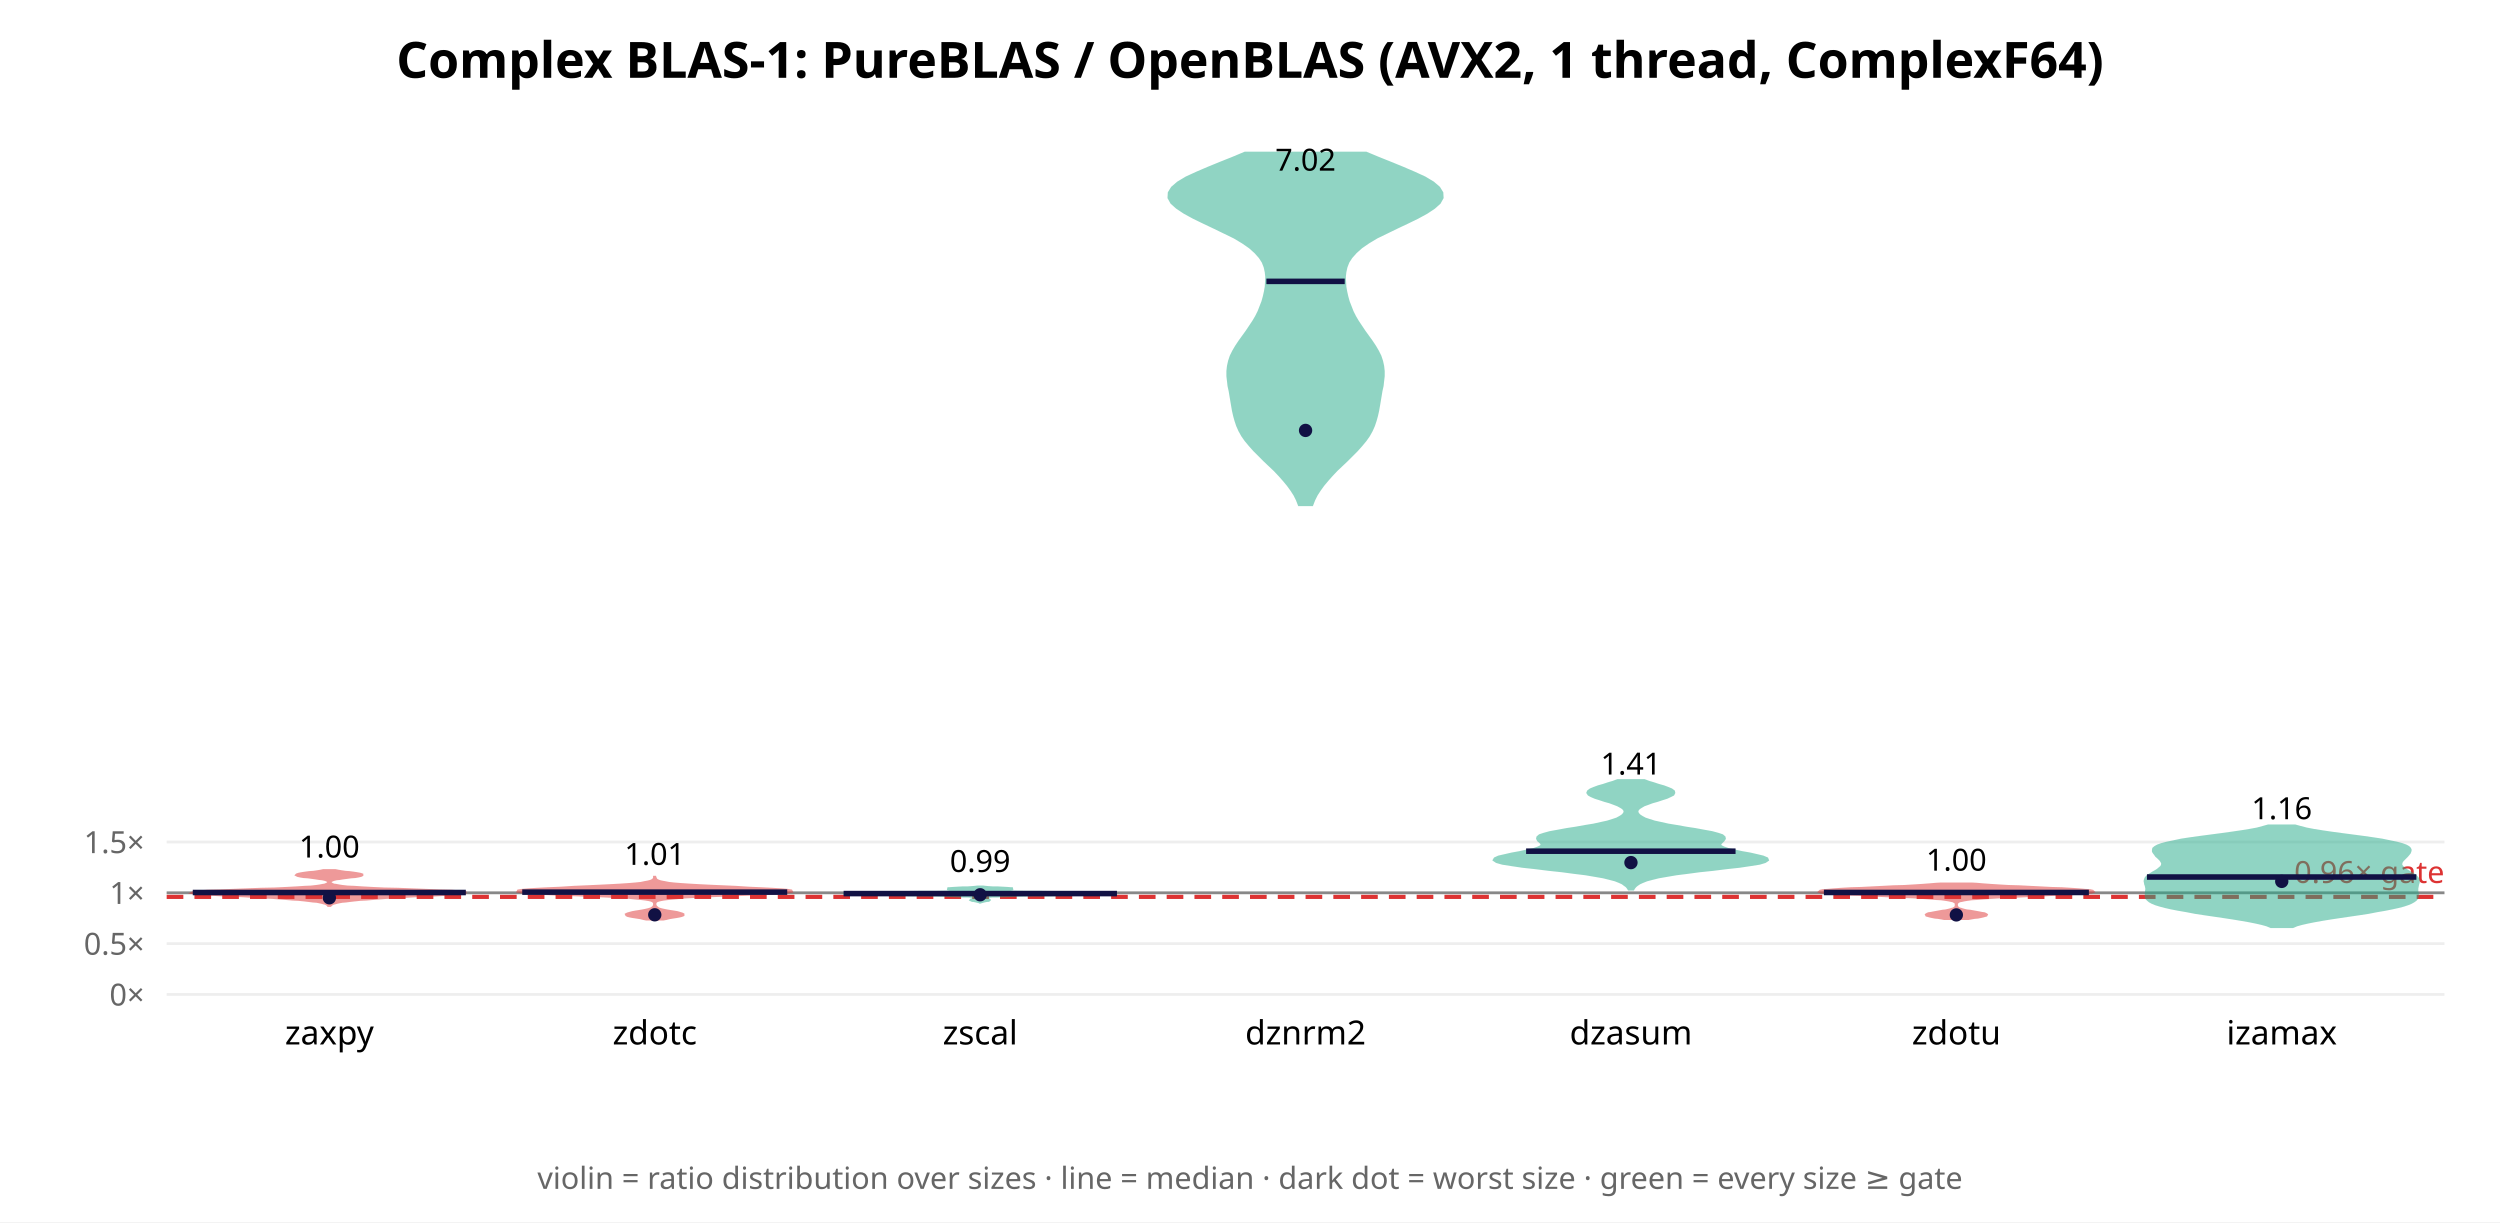
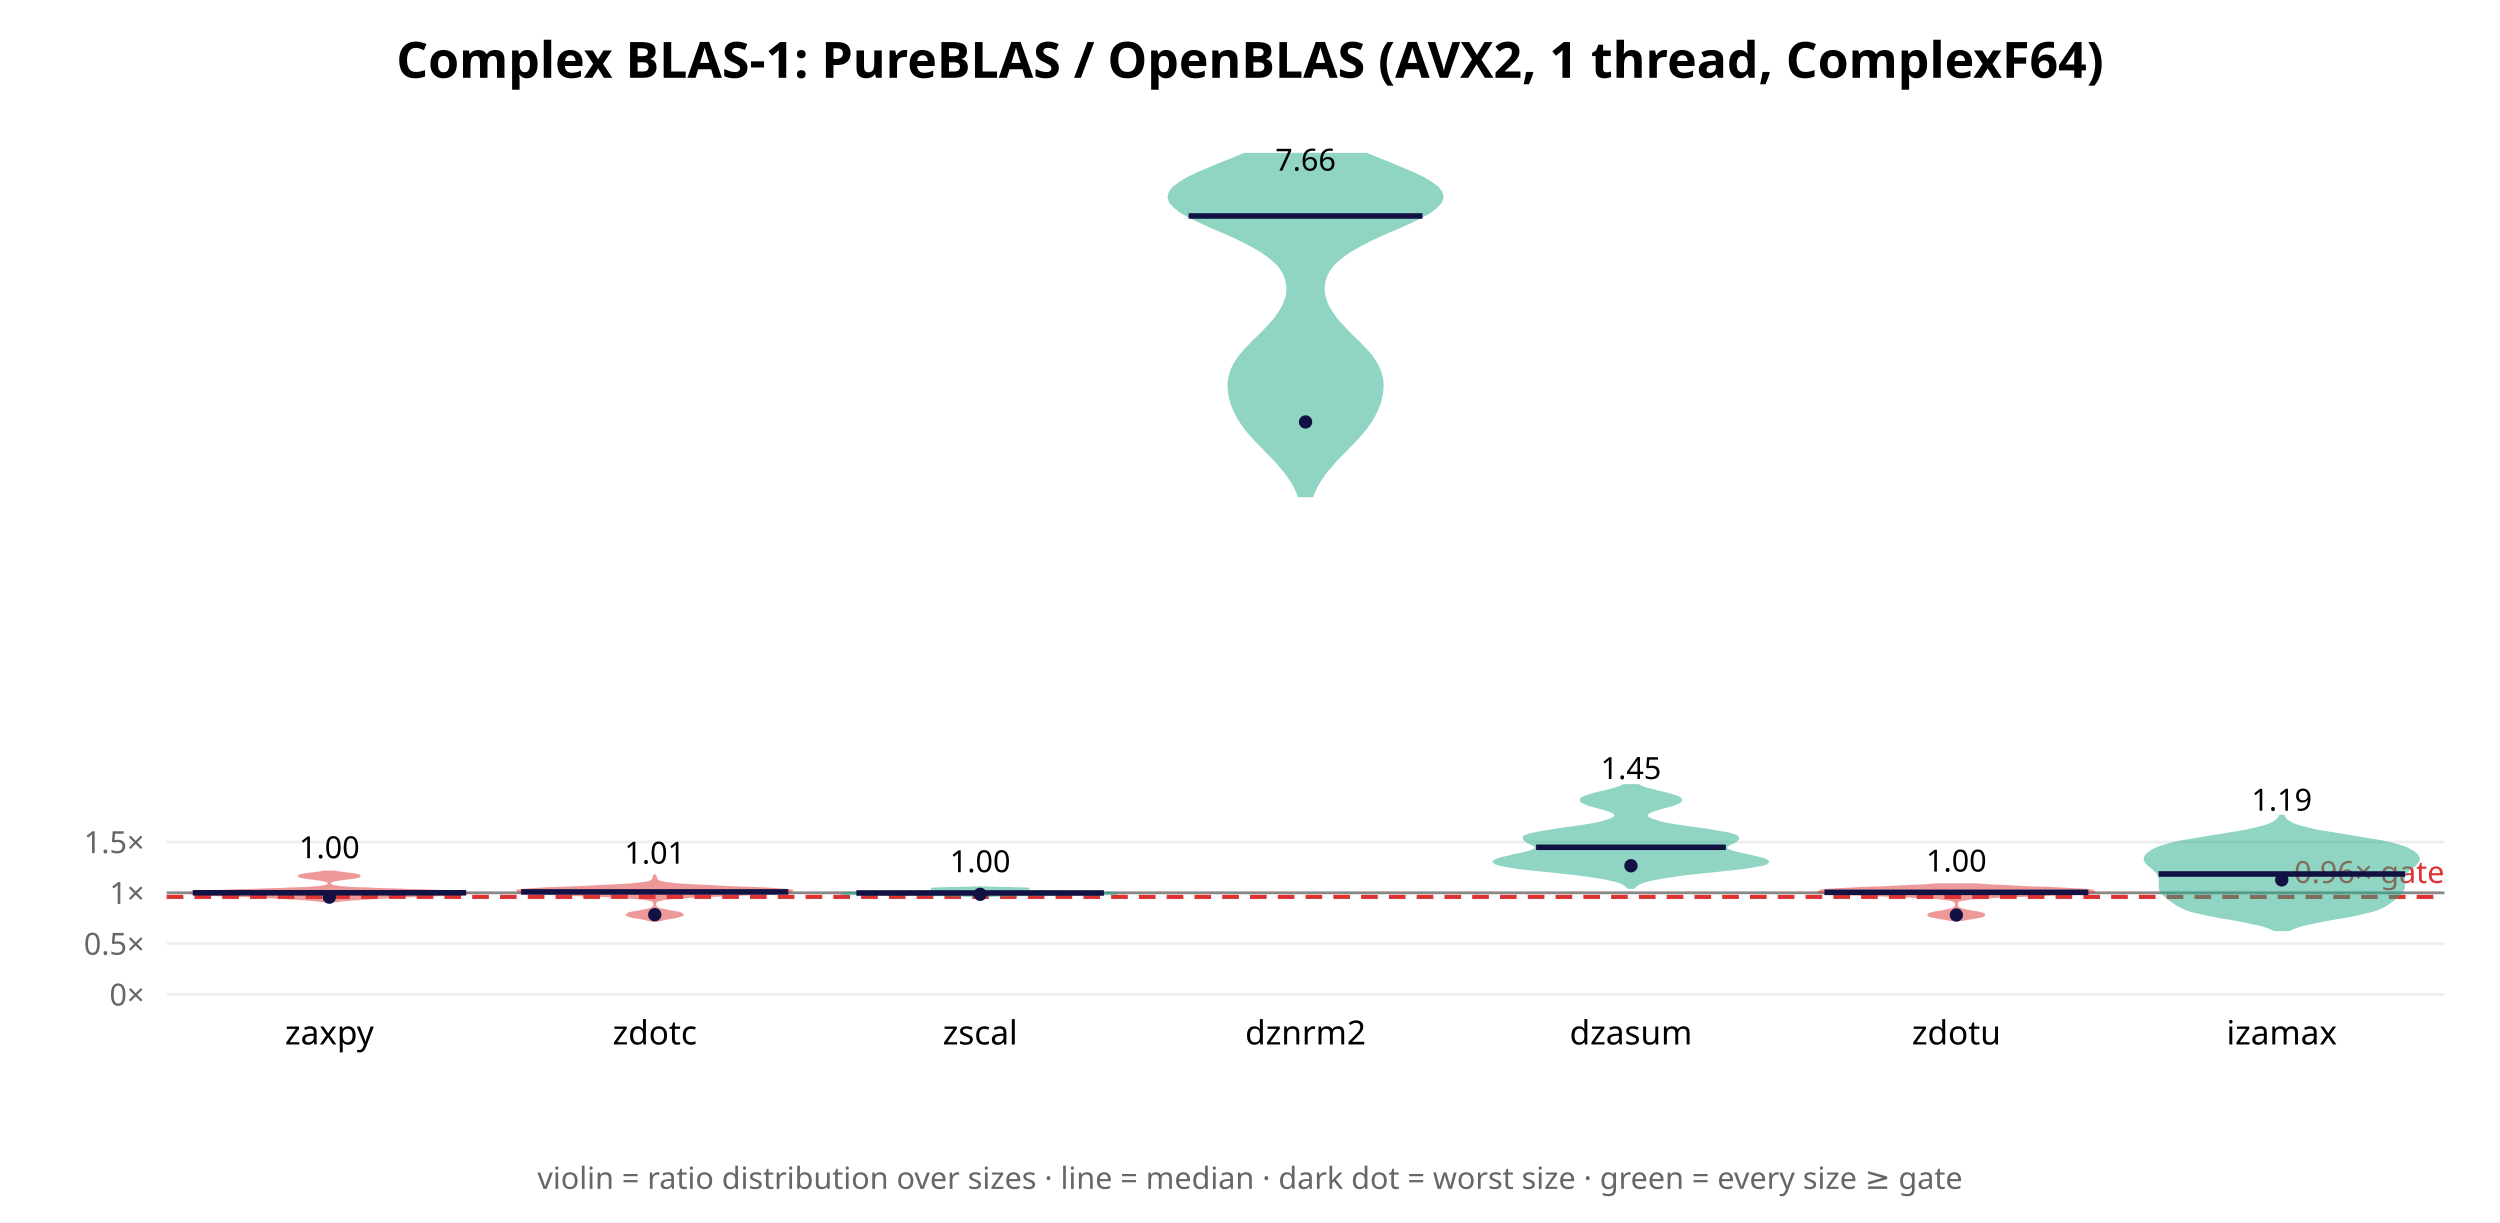
<svg xmlns="http://www.w3.org/2000/svg" width="900" height="440" font-family="sans-serif">
  <rect width="900" height="440" fill="white" />
  <text x="450.0" y="28" text-anchor="middle" font-size="18" font-weight="bold">Complex BLAS-1: PureBLAS / OpenBLAS (AVX2, 1 thread, ComplexF64)</text>
  <line x1="60" y1="358.0" x2="880" y2="358.0" stroke="#eee" />
  <text x="52" y="362.0" text-anchor="end" font-size="11" fill="#666">0×</text>
-   <line x1="60" y1="339.706" x2="880" y2="339.706" stroke="#eee" />
-   <text x="52" y="343.706" text-anchor="end" font-size="11" fill="#666">0.5×</text>
-   <line x1="60" y1="321.412" x2="880" y2="321.412" stroke="#eee" />
-   <text x="52" y="325.412" text-anchor="end" font-size="11" fill="#666">1×</text>
-   <line x1="60" y1="303.118" x2="880" y2="303.118" stroke="#eee" />
-   <text x="52" y="307.118" text-anchor="end" font-size="11" fill="#666">1.5×</text>
-   <line x1="60" y1="321.412" x2="880" y2="321.412" stroke="#888" stroke-width="1" />
-   <line x1="60" y1="322.876" x2="880" y2="322.876" stroke="#d33" stroke-width="1.5" stroke-dasharray="6 4" />
-   <text x="880" y="317.876" text-anchor="end" font-size="11" fill="#d33">0.96× gate</text>
-   <polygon points="118.9,326.0 119.1,325.8 119.3,325.6 119.6,325.4 120.0,325.2 120.5,325.1 121.2,324.9 122.1,324.7 123.2,324.5 124.5,324.4 126.0,324.2 127.8,324.0 129.7,323.8 131.9,323.7 134.2,323.5 136.6,323.3 139.2,323.1 142.0,323.0 145.0,322.8 148.2,322.6 151.7,322.4 155.3,322.3 158.9,322.1 162.2,321.9 165.0,321.7 166.9,321.5 167.8,321.4 167.3,321.2 165.5,321.0 162.4,320.8 158.3,320.7 153.5,320.5 148.3,320.3 143.2,320.1 138.4,320.0 134.1,319.8 130.5,319.6 127.5,319.4 125.1,319.3 123.3,319.1 122.0,318.9 121.0,318.7 120.2,318.6 119.7,318.4 119.3,318.2 119.1,318.0 118.9,317.8 118.8,317.7 118.8,317.5 118.9,317.3 119.0,317.1 119.3,317.0 119.7,316.8 120.3,316.6 121.1,316.4 122.2,316.3 123.4,316.1 124.9,315.9 126.4,315.7 127.8,315.6 129.0,315.4 129.9,315.2 130.3,315.0 130.3,314.9 129.7,314.7 128.6,314.5 127.3,314.3 125.8,314.1 124.4,314.0 123.0,313.8 121.8,313.6 120.8,313.4 116.3,313.4 115.4,313.6 114.2,313.8 112.8,314.0 111.3,314.1 109.8,314.3 108.5,314.5 107.5,314.7 106.9,314.9 106.8,315.0 107.2,315.2 108.1,315.4 109.3,315.6 110.8,315.7 112.3,315.9 113.7,316.1 115.0,316.3 116.0,316.4 116.9,316.6 117.5,316.8 117.9,317.0 118.1,317.1 118.3,317.3 118.3,317.5 118.3,317.7 118.2,317.8 118.1,318.0 117.8,318.2 117.4,318.4 116.9,318.6 116.2,318.7 115.2,318.9 113.8,319.1 112.0,319.3 109.7,319.4 106.7,319.6 103.0,319.8 98.8,320.0 94.0,320.1 88.8,320.3 83.7,320.5 78.9,320.7 74.8,320.8 71.7,321.0 69.8,321.2 69.4,321.4 70.2,321.5 72.1,321.7 74.9,321.9 78.3,322.1 81.9,322.3 85.5,322.4 88.9,322.6 92.2,322.8 95.2,323.0 98.0,323.1 100.5,323.3 103.0,323.5 105.3,323.7 107.4,323.8 109.4,324.0 111.1,324.2 112.6,324.4 114.0,324.5 115.0,324.7 115.9,324.9 116.6,325.1 117.1,325.2 117.5,325.4 117.8,325.6 118.1,325.8 118.2,326.0" fill="#d33" opacity="0.5" stroke="#d33" stroke-width="1" />
-   <line x1="69.4" y1="321.303" x2="167.7" y2="321.303" stroke="#114" stroke-width="2" />
-   <circle cx="118.571" cy="323.202" r="2.4" fill="#114" />
-   <text x="118.571" y="308.712" text-anchor="middle" font-size="11">1.00</text>
+   <line x1="60" y1="339.707" x2="880" y2="339.707" stroke="#eee" />
+   <text x="52" y="343.707" text-anchor="end" font-size="11" fill="#666">0.5×</text>
+   <line x1="60" y1="321.414" x2="880" y2="321.414" stroke="#eee" />
+   <text x="52" y="325.414" text-anchor="end" font-size="11" fill="#666">1×</text>
+   <line x1="60" y1="303.121" x2="880" y2="303.121" stroke="#eee" />
+   <text x="52" y="307.121" text-anchor="end" font-size="11" fill="#666">1.5×</text>
+   <line x1="60" y1="321.414" x2="880" y2="321.414" stroke="#888" stroke-width="1" />
+   <line x1="60" y1="322.878" x2="880" y2="322.878" stroke="#d33" stroke-width="1.5" stroke-dasharray="6 4" />
+   <text x="880" y="317.878" text-anchor="end" font-size="11" fill="#d33">0.96× gate</text>
+   <polygon points="121.0,324.3 122.0,324.2 123.2,324.0 124.7,323.9 126.4,323.7 128.4,323.6 130.6,323.4 133.0,323.3 135.6,323.1 138.4,323.0 141.4,322.8 144.6,322.7 148.1,322.5 151.7,322.4 155.3,322.2 158.9,322.1 162.1,322.0 164.8,321.8 166.8,321.7 167.8,321.5 167.6,321.4 166.3,321.2 163.8,321.1 160.3,320.9 156.1,320.8 151.4,320.6 146.4,320.5 141.6,320.3 137.0,320.2 133.0,320.0 129.5,319.9 126.6,319.8 124.3,319.6 122.6,319.5 121.3,319.3 120.4,319.2 119.7,319.0 119.3,318.9 119.0,318.7 118.8,318.6 118.7,318.4 118.7,318.3 118.6,318.1 118.6,318.0 118.6,317.8 118.7,317.7 118.8,317.6 118.9,317.4 119.1,317.3 119.4,317.1 119.8,317.0 120.4,316.8 121.2,316.7 122.1,316.5 123.1,316.4 124.3,316.2 125.5,316.1 126.7,315.9 127.7,315.8 128.6,315.6 129.1,315.5 129.2,315.4 129.0,315.2 128.4,315.1 127.6,314.9 126.5,314.8 125.3,314.6 124.1,314.5 123.0,314.3 121.9,314.2 121.1,314.0 120.3,313.9 116.8,313.9 116.1,314.0 115.2,314.2 114.2,314.3 113.0,314.5 111.8,314.6 110.6,314.8 109.6,314.9 108.7,315.1 108.1,315.2 107.9,315.4 108.1,315.5 108.6,315.6 109.4,315.8 110.5,315.9 111.6,316.1 112.9,316.2 114.0,316.4 115.1,316.5 116.0,316.7 116.7,316.8 117.3,317.0 117.7,317.1 118.0,317.3 118.2,317.4 118.4,317.6 118.5,317.7 118.5,317.8 118.5,318.0 118.5,318.1 118.5,318.3 118.4,318.4 118.3,318.6 118.1,318.7 117.8,318.9 117.4,319.0 116.8,319.2 115.8,319.3 114.6,319.5 112.8,319.6 110.5,319.8 107.7,319.9 104.2,320.0 100.1,320.2 95.6,320.3 90.7,320.5 85.8,320.6 81.1,320.8 76.8,320.9 73.3,321.1 70.9,321.2 69.5,321.4 69.4,321.5 70.3,321.7 72.3,321.8 75.0,322.0 78.3,322.1 81.8,322.2 85.5,322.4 89.1,322.5 92.5,322.7 95.7,322.8 98.7,323.0 101.6,323.1 104.2,323.3 106.6,323.4 108.8,323.6 110.8,323.7 112.5,323.9 114.0,324.0 115.2,324.2 116.2,324.3" fill="#d33" opacity="0.5" stroke="#d33" stroke-width="1" />
+   <line x1="69.4" y1="321.407" x2="167.8" y2="321.407" stroke="#114" stroke-width="2" />
+   <circle cx="118.571" cy="322.974" r="2.4" fill="#114" />
+   <text x="118.571" y="308.956" text-anchor="middle" font-size="11">1.00</text>
  <text x="118.571" y="376" text-anchor="middle" font-size="12">zaxpy</text>
-   <polygon points="238.7,330.9 239.8,330.7 241.0,330.4 242.2,330.2 243.5,330.0 244.6,329.8 245.4,329.6 245.9,329.4 245.9,329.2 245.5,329.0 244.8,328.8 243.8,328.5 242.6,328.3 241.3,328.1 240.1,327.9 239.1,327.7 238.2,327.5 237.5,327.3 236.9,327.1 236.6,326.8 236.3,326.6 236.1,326.4 236.0,326.2 235.9,326.0 235.8,325.8 235.8,325.6 235.8,325.4 235.8,325.2 235.9,324.9 236.0,324.7 236.2,324.5 236.5,324.3 237.1,324.1 237.9,323.9 239.0,323.7 240.7,323.5 242.9,323.3 245.8,323.0 249.4,322.8 253.6,322.6 258.3,322.4 263.4,322.2 268.5,322.0 273.4,321.8 277.8,321.6 281.3,321.3 283.7,321.1 284.9,320.9 284.8,320.7 283.6,320.5 281.2,320.3 277.9,320.1 273.9,319.9 269.4,319.7 264.8,319.4 260.2,319.2 255.7,319.0 251.7,318.8 248.2,318.6 245.2,318.4 242.7,318.2 240.8,318.0 239.3,317.7 238.2,317.5 237.4,317.3 236.9,317.1 236.5,316.9 236.2,316.7 236.1,316.5 236.0,316.3 235.9,316.1 235.8,315.8 235.6,315.8 235.6,316.1 235.5,316.3 235.4,316.5 235.2,316.7 234.9,316.9 234.6,317.1 234.0,317.3 233.2,317.5 232.1,317.7 230.7,318.0 228.7,318.2 226.3,318.4 223.3,318.6 219.7,318.8 215.7,319.0 211.3,319.2 206.6,319.4 202.0,319.7 197.5,319.9 193.5,320.1 190.3,320.3 187.9,320.5 186.6,320.7 186.5,320.9 187.7,321.1 190.1,321.3 193.6,321.6 198.0,321.8 202.9,322.0 208.0,322.2 213.1,322.4 217.9,322.6 222.1,322.8 225.6,323.0 228.5,323.3 230.7,323.5 232.4,323.7 233.6,323.9 234.4,324.1 234.9,324.3 235.2,324.5 235.4,324.7 235.6,324.9 235.6,325.2 235.6,325.4 235.6,325.6 235.6,325.8 235.6,326.0 235.5,326.2 235.3,326.4 235.2,326.6 234.9,326.8 234.5,327.1 233.9,327.3 233.2,327.5 232.3,327.7 231.3,327.9 230.1,328.1 228.8,328.3 227.7,328.5 226.6,328.8 225.9,329.0 225.5,329.2 225.6,329.4 226.0,329.6 226.8,329.8 227.9,330.0 229.2,330.2 230.5,330.4 231.7,330.7 232.7,330.9" fill="#d33" opacity="0.5" stroke="#d33" stroke-width="1" />
-   <line x1="188.0" y1="321.167" x2="283.4" y2="321.167" stroke="#114" stroke-width="2" />
-   <circle cx="235.714" cy="329.33" r="2.4" fill="#114" />
-   <text x="235.714" y="311.358" text-anchor="middle" font-size="11">1.01</text>
+   <polygon points="237.0,331.3 237.7,331.1 238.6,330.9 239.7,330.6 241.0,330.4 242.3,330.2 243.5,330.0 244.5,329.7 245.2,329.5 245.5,329.3 245.3,329.1 244.7,328.8 243.7,328.6 242.5,328.4 241.2,328.2 239.9,327.9 238.8,327.7 237.9,327.5 237.1,327.3 236.6,327.0 236.3,326.8 236.0,326.6 235.9,326.4 235.8,326.1 235.8,325.9 235.7,325.7 235.7,325.5 235.7,325.2 235.8,325.0 235.8,324.8 236.0,324.6 236.2,324.3 236.6,324.1 237.3,323.9 238.3,323.7 239.8,323.4 242.0,323.2 244.9,323.0 248.7,322.7 253.3,322.5 258.5,322.3 264.2,322.1 269.9,321.8 275.2,321.6 279.7,321.4 283.0,321.2 284.8,320.9 284.9,320.7 283.4,320.5 280.5,320.3 276.3,320.0 271.4,319.8 266.1,319.6 260.7,319.4 255.6,319.1 251.0,318.9 247.1,318.7 243.9,318.5 241.5,318.2 239.7,318.0 238.4,317.8 237.6,317.6 237.0,317.3 236.6,317.1 236.4,316.9 236.3,316.7 236.2,316.4 236.1,316.2 236.0,316.0 235.9,315.8 235.9,315.5 235.8,315.3 235.6,315.3 235.5,315.5 235.5,315.8 235.4,316.0 235.3,316.2 235.3,316.4 235.1,316.7 235.0,316.9 234.8,317.1 234.4,317.3 233.9,317.6 233.0,317.8 231.8,318.0 229.9,318.2 227.5,318.5 224.3,318.7 220.4,318.9 215.9,319.1 210.7,319.4 205.4,319.6 200.0,319.8 195.1,320.0 191.0,320.3 188.0,320.5 186.5,320.7 186.6,320.9 188.4,321.2 191.7,321.4 196.2,321.6 201.5,321.8 207.2,322.1 212.9,322.3 218.2,322.5 222.7,322.7 226.5,323.0 229.4,323.2 231.6,323.4 233.2,323.7 234.2,323.9 234.8,324.1 235.2,324.3 235.5,324.6 235.6,324.8 235.6,325.0 235.7,325.2 235.7,325.5 235.7,325.7 235.7,325.9 235.6,326.1 235.5,326.4 235.4,326.6 235.2,326.8 234.8,327.0 234.3,327.3 233.6,327.5 232.6,327.7 231.5,327.9 230.3,328.2 229.0,328.4 227.8,328.6 226.8,328.8 226.1,329.1 225.9,329.3 226.2,329.5 226.9,329.7 227.9,330.0 229.2,330.2 230.5,330.4 231.7,330.6 232.8,330.9 233.7,331.1 234.4,331.3" fill="#d33" opacity="0.5" stroke="#d33" stroke-width="1" />
+   <line x1="187.6" y1="321.089" x2="283.8" y2="321.089" stroke="#114" stroke-width="2" />
+   <circle cx="235.714" cy="329.289" r="2.4" fill="#114" />
+   <text x="235.714" y="310.913" text-anchor="middle" font-size="11">1.01</text>
  <text x="235.714" y="376" text-anchor="middle" font-size="12">zdotc</text>
-   <polygon points="353.0,324.8 353.1,324.7 353.3,324.6 353.6,324.6 353.9,324.5 354.3,324.4 354.8,324.3 355.3,324.2 355.7,324.2 356.0,324.1 356.1,324.0 356.0,323.9 355.9,323.9 355.6,323.8 355.2,323.7 354.8,323.6 354.5,323.6 354.3,323.5 354.1,323.4 354.1,323.3 354.0,323.2 354.1,323.2 354.2,323.1 354.3,323.0 354.5,322.9 354.9,322.9 355.4,322.8 356.2,322.7 357.4,322.6 359.0,322.6 361.3,322.5 364.2,322.4 367.8,322.3 372.2,322.2 377.2,322.2 382.6,322.1 388.2,322.0 393.4,321.9 397.8,321.9 400.8,321.8 402.1,321.7 401.2,321.6 398.3,321.6 393.7,321.5 387.8,321.4 381.4,321.3 375.1,321.2 369.4,321.2 364.7,321.1 361.0,321.0 358.4,320.9 356.7,320.9 355.6,320.8 355.1,320.7 354.9,320.6 355.3,320.6 356.0,320.5 357.1,320.4 358.6,320.3 360.3,320.2 362.0,320.2 363.5,320.1 364.4,320.0 364.6,319.9 364.0,319.9 362.7,319.8 361.0,319.7 359.1,319.6 357.4,319.6 355.9,319.5 354.8,319.4 354.0,319.3 351.8,319.3 351.0,319.4 349.8,319.5 348.3,319.6 346.6,319.6 344.7,319.7 343.0,319.8 341.7,319.9 341.1,319.9 341.3,320.0 342.2,320.1 343.7,320.2 345.4,320.2 347.1,320.3 348.6,320.4 349.7,320.5 350.5,320.6 350.8,320.6 350.7,320.7 350.1,320.8 349.0,320.9 347.3,320.9 344.7,321.0 341.0,321.1 336.3,321.2 330.6,321.2 324.3,321.3 317.9,321.4 312.0,321.5 307.4,321.6 304.5,321.6 303.7,321.7 304.9,321.8 307.9,321.9 312.3,321.9 317.6,322.0 323.1,322.1 328.5,322.2 333.5,322.2 337.9,322.3 341.5,322.4 344.5,322.5 346.7,322.6 348.4,322.6 349.5,322.7 350.3,322.8 350.8,322.9 351.2,322.9 351.4,323.0 351.5,323.1 351.6,323.2 351.7,323.2 351.7,323.3 351.6,323.4 351.4,323.5 351.2,323.6 350.9,323.6 350.5,323.7 350.2,323.8 349.9,323.9 349.7,323.9 349.6,324.0 349.8,324.1 350.1,324.2 350.5,324.2 350.9,324.3 351.4,324.4 351.8,324.5 352.2,324.6 352.4,324.6 352.6,324.7 352.7,324.8" fill="#2a8" opacity="0.5" stroke="#2a8" stroke-width="1" />
-   <line x1="303.7" y1="321.69" x2="402.1" y2="321.69" stroke="#114" stroke-width="2" />
-   <circle cx="352.857" cy="322.115" r="2.4" fill="#114" />
-   <text x="352.857" y="313.91" text-anchor="middle" font-size="11">0.99</text>
+   <polygon points="353.1,322.9 353.2,322.9 353.4,322.8 353.6,322.8 353.8,322.7 354.1,322.7 354.4,322.6 354.7,322.6 355.1,322.5 355.5,322.5 356.0,322.5 356.7,322.4 357.7,322.4 359.0,322.3 360.8,322.3 363.0,322.2 365.9,322.2 369.3,322.1 373.1,322.1 377.4,322.0 381.8,322.0 386.3,321.9 390.5,321.9 394.3,321.8 397.4,321.8 399.8,321.8 401.4,321.7 402.1,321.7 401.9,321.6 401.1,321.6 399.6,321.5 397.7,321.5 395.4,321.4 392.9,321.4 390.4,321.3 387.8,321.3 385.4,321.2 383.1,321.2 380.9,321.1 378.7,321.1 376.6,321.1 374.5,321.0 372.3,321.0 370.2,320.9 368.2,320.9 366.3,320.8 364.6,320.8 363.2,320.7 362.1,320.7 361.4,320.6 361.0,320.6 361.0,320.5 361.4,320.5 362.1,320.4 363.1,320.4 364.4,320.4 365.8,320.3 367.3,320.3 368.7,320.2 369.8,320.2 370.5,320.1 370.5,320.1 370.0,320.0 368.9,320.0 367.2,319.9 365.2,319.9 363.1,319.8 360.9,319.8 359.0,319.8 357.3,319.7 355.9,319.7 354.9,319.6 350.8,319.6 349.8,319.7 348.4,319.7 346.7,319.8 344.8,319.8 342.6,319.8 340.5,319.9 338.5,319.9 336.8,320.0 335.7,320.0 335.2,320.1 335.3,320.1 335.9,320.2 337.0,320.2 338.4,320.3 339.9,320.3 341.3,320.4 342.6,320.4 343.6,320.4 344.3,320.5 344.7,320.5 344.7,320.6 344.4,320.6 343.6,320.7 342.5,320.7 341.1,320.8 339.4,320.8 337.5,320.9 335.5,320.9 333.4,321.0 331.2,321.0 329.1,321.1 327.0,321.1 324.9,321.1 322.6,321.2 320.3,321.2 317.9,321.3 315.3,321.3 312.8,321.4 310.3,321.4 308.0,321.5 306.1,321.5 304.6,321.6 303.8,321.6 303.7,321.7 304.4,321.7 305.9,321.8 308.3,321.8 311.4,321.8 315.2,321.9 319.4,321.9 323.9,322.0 328.3,322.0 332.6,322.1 336.5,322.1 339.9,322.2 342.7,322.2 345.0,322.3 346.7,322.3 348.0,322.4 349.0,322.4 349.7,322.5 350.2,322.5 350.6,322.5 351.0,322.6 351.3,322.6 351.6,322.7 351.9,322.7 352.2,322.8 352.3,322.8 352.5,322.9 352.6,322.9" fill="#2a8" opacity="0.5" stroke="#2a8" stroke-width="1" />
+   <line x1="308.3" y1="321.468" x2="397.4" y2="321.468" stroke="#114" stroke-width="2" />
+   <circle cx="352.857" cy="321.96" r="2.4" fill="#114" />
+   <text x="352.857" y="313.989" text-anchor="middle" font-size="11">1.00</text>
  <text x="352.857" y="376" text-anchor="middle" font-size="12">zscal</text>
-   <polygon points="472.3,181.7 473.0,179.9 473.9,178.1 475.0,176.4 476.3,174.6 477.8,172.8 479.4,171.0 481.1,169.2 482.9,167.5 484.8,165.7 486.6,163.9 488.4,162.1 490.0,160.3 491.5,158.5 492.7,156.8 493.7,155.0 494.5,153.2 495.1,151.4 495.6,149.6 496.0,147.8 496.3,146.1 496.6,144.3 496.9,142.5 497.2,140.7 497.6,138.9 497.8,137.1 498.0,135.4 498.0,133.6 497.8,131.8 497.4,130.0 496.8,128.2 495.9,126.4 494.9,124.7 493.7,122.9 492.4,121.1 491.1,119.3 489.9,117.5 488.7,115.7 487.7,114.0 486.8,112.2 486.1,110.4 485.4,108.6 484.9,106.8 484.5,105.0 484.2,103.3 484.1,101.5 484.0,99.7 484.2,97.9 484.6,96.1 485.3,94.3 486.4,92.6 488.0,90.8 490.0,89.0 492.6,87.2 495.6,85.4 499.1,83.7 502.8,81.9 506.6,80.1 510.3,78.3 513.6,76.5 516.3,74.7 518.2,73.0 519.2,71.2 519.1,69.4 518.0,67.6 515.9,65.8 512.9,64.0 509.2,62.3 505.0,60.5 500.6,58.7 496.1,56.9 491.8,55.1 448.2,55.1 443.9,56.9 439.4,58.7 435.0,60.5 430.8,62.3 427.1,64.0 424.1,65.8 422.0,67.6 420.9,69.4 420.8,71.2 421.8,73.0 423.7,74.7 426.4,76.5 429.7,78.3 433.4,80.1 437.2,81.9 440.9,83.7 444.4,85.4 447.4,87.2 450.0,89.0 452.0,90.8 453.6,92.6 454.7,94.3 455.4,96.1 455.8,97.9 456.0,99.7 455.9,101.5 455.8,103.3 455.5,105.0 455.1,106.8 454.6,108.6 453.9,110.4 453.2,112.2 452.3,114.0 451.3,115.7 450.1,117.5 448.9,119.3 447.6,121.1 446.3,122.9 445.1,124.7 444.1,126.4 443.2,128.2 442.6,130.0 442.2,131.8 442.0,133.6 442.0,135.4 442.2,137.1 442.4,138.9 442.8,140.7 443.1,142.5 443.4,144.3 443.7,146.1 444.0,147.8 444.4,149.6 444.9,151.4 445.5,153.2 446.3,155.0 447.3,156.8 448.5,158.5 450.0,160.3 451.6,162.1 453.4,163.9 455.2,165.7 457.1,167.5 458.9,169.2 460.6,171.0 462.2,172.8 463.7,174.6 465.0,176.4 466.1,178.1 467.0,179.9 467.7,181.7" fill="#2a8" opacity="0.5" stroke="#2a8" stroke-width="1" />
-   <line x1="455.9" y1="101.291" x2="484.1" y2="101.291" stroke="#114" stroke-width="2" />
-   <circle cx="470.0" cy="154.951" r="2.4" fill="#114" />
-   <text x="470.0" y="61.434" text-anchor="middle" font-size="11">7.02</text>
+   <polygon points="472.4,178.5 473.1,176.7 473.9,175.0 474.9,173.3 476.1,171.5 477.3,169.8 478.8,168.1 480.3,166.3 481.9,164.6 483.6,162.9 485.3,161.1 487.0,159.4 488.6,157.7 490.2,155.9 491.6,154.2 492.8,152.5 494.0,150.7 494.9,149.0 495.7,147.3 496.4,145.6 496.9,143.8 497.3,142.1 497.5,140.4 497.6,138.6 497.5,136.9 497.1,135.2 496.6,133.4 495.8,131.7 494.8,130.0 493.6,128.2 492.1,126.5 490.5,124.8 488.8,123.0 487.0,121.3 485.3,119.6 483.6,117.8 482.0,116.1 480.6,114.4 479.4,112.6 478.3,110.9 477.5,109.2 476.9,107.4 476.5,105.7 476.4,104.0 476.5,102.2 476.9,100.5 477.5,98.8 478.5,97.0 479.8,95.3 481.6,93.6 483.7,91.9 486.3,90.1 489.3,88.4 492.6,86.7 496.3,84.9 500.2,83.2 504.2,81.5 508.1,79.7 511.6,78.0 514.7,76.3 517.0,74.5 518.6,72.8 519.2,71.1 518.8,69.3 517.5,67.6 515.2,65.9 512.2,64.1 508.6,62.4 504.6,60.7 500.3,58.9 496.0,57.2 491.9,55.5 448.1,55.5 444.0,57.2 439.7,58.9 435.4,60.7 431.4,62.4 427.8,64.1 424.8,65.9 422.5,67.6 421.2,69.3 420.8,71.1 421.4,72.8 423.0,74.5 425.3,76.3 428.4,78.0 431.9,79.7 435.8,81.5 439.8,83.2 443.7,84.9 447.4,86.7 450.7,88.4 453.7,90.1 456.3,91.9 458.4,93.6 460.2,95.3 461.5,97.0 462.5,98.8 463.1,100.5 463.5,102.2 463.6,104.0 463.5,105.7 463.1,107.4 462.5,109.2 461.7,110.9 460.6,112.6 459.4,114.4 458.0,116.1 456.4,117.8 454.7,119.6 453.0,121.3 451.2,123.0 449.5,124.8 447.9,126.5 446.4,128.2 445.2,130.0 444.2,131.7 443.4,133.4 442.9,135.2 442.5,136.9 442.4,138.6 442.5,140.4 442.7,142.1 443.1,143.8 443.6,145.6 444.3,147.3 445.1,149.0 446.0,150.7 447.2,152.5 448.4,154.2 449.8,155.9 451.4,157.7 453.0,159.4 454.7,161.1 456.4,162.9 458.1,164.6 459.7,166.3 461.2,168.1 462.7,169.8 463.9,171.5 465.1,173.3 466.1,175.0 466.9,176.7 467.6,178.5" fill="#2a8" opacity="0.5" stroke="#2a8" stroke-width="1" />
+   <line x1="427.9" y1="77.755" x2="512.1" y2="77.755" stroke="#114" stroke-width="2" />
+   <circle cx="470.0" cy="151.902" r="2.4" fill="#114" />
+   <text x="470.0" y="61.434" text-anchor="middle" font-size="11">7.66</text>
  <text x="470.0" y="376" text-anchor="middle" font-size="12">dznrm2</text>
-   <polygon points="587.9,320.1 588.2,319.6 588.7,319.0 589.3,318.5 590.2,317.9 591.3,317.4 592.8,316.8 594.7,316.3 597.1,315.7 600.0,315.2 603.5,314.6 607.5,314.1 612.0,313.5 616.8,313.0 621.6,312.4 626.2,311.9 630.2,311.3 633.4,310.8 635.4,310.2 636.3,309.6 636.1,309.1 634.7,308.5 632.6,308.0 630.0,307.4 627.1,306.9 624.4,306.3 622.2,305.8 620.5,305.2 619.5,304.7 619.1,304.1 619.3,303.6 619.9,303.0 620.4,302.5 620.8,301.9 620.7,301.4 620.0,300.8 618.5,300.3 616.3,299.7 613.5,299.2 610.3,298.6 607.0,298.1 603.7,297.5 600.6,297.0 597.9,296.4 595.6,295.9 593.7,295.3 592.2,294.8 591.1,294.2 590.3,293.7 589.7,293.1 589.4,292.6 589.3,292.0 589.5,291.5 590.0,290.9 590.8,290.4 591.8,289.8 593.2,289.3 594.8,288.7 596.6,288.2 598.4,287.6 600.0,287.1 601.3,286.5 602.3,286.0 602.6,285.4 602.5,284.9 601.7,284.3 600.5,283.8 598.9,283.2 597.1,282.7 595.3,282.1 593.6,281.6 592.0,281.0 582.3,281.0 580.7,281.6 579.0,282.1 577.2,282.7 575.4,283.2 573.8,283.8 572.6,284.3 571.8,284.9 571.6,285.4 572.0,286.0 572.9,286.5 574.3,287.1 575.9,287.6 577.7,288.2 579.5,288.7 581.1,289.3 582.4,289.8 583.5,290.4 584.3,290.9 584.8,291.5 585.0,292.0 584.9,292.6 584.6,293.1 584.0,293.7 583.2,294.2 582.1,294.8 580.6,295.3 578.7,295.9 576.4,296.4 573.7,297.0 570.6,297.5 567.3,298.1 564.0,298.6 560.8,299.2 558.0,299.7 555.8,300.3 554.3,300.8 553.6,301.4 553.5,301.9 553.8,302.5 554.4,303.0 555.0,303.6 555.1,304.1 554.8,304.7 553.8,305.2 552.1,305.8 549.8,306.3 547.1,306.9 544.3,307.4 541.7,308.0 539.5,308.5 538.2,309.1 537.9,309.6 538.8,310.2 540.9,310.8 544.1,311.3 548.1,311.9 552.7,312.4 557.5,313.0 562.2,313.5 566.7,314.1 570.8,314.6 574.3,315.2 577.2,315.7 579.6,316.3 581.5,316.8 583.0,317.4 584.1,317.9 584.9,318.5 585.6,319.0 586.1,319.6 586.4,320.1" fill="#2a8" opacity="0.5" stroke="#2a8" stroke-width="1" />
-   <line x1="549.4" y1="306.429" x2="624.8" y2="306.429" stroke="#114" stroke-width="2" />
-   <circle cx="587.143" cy="310.536" r="2.4" fill="#114" />
-   <text x="587.143" y="278.844" text-anchor="middle" font-size="11">1.41</text>
+   <polygon points="588.1,319.5 588.5,319.0 589.2,318.5 590.1,317.9 591.4,317.4 593.0,316.9 595.2,316.4 597.9,315.9 601.2,315.4 605.1,314.8 609.4,314.3 614.1,313.8 619.0,313.3 623.7,312.8 628.1,312.3 631.7,311.7 634.4,311.2 635.9,310.7 636.3,310.2 635.7,309.7 634.2,309.2 632.1,308.7 629.7,308.1 627.2,307.6 625.0,307.1 623.3,306.6 622.1,306.1 621.4,305.6 621.3,305.0 621.6,304.5 622.3,304.0 623.3,303.5 624.3,303.0 625.1,302.5 625.6,301.9 625.5,301.4 624.7,300.9 623.1,300.4 620.8,299.9 617.8,299.4 614.3,298.8 610.6,298.3 607.0,297.8 603.7,297.3 600.7,296.8 598.2,296.3 596.2,295.7 594.7,295.2 593.6,294.7 592.9,294.2 592.6,293.7 592.7,293.2 593.2,292.6 594.1,292.1 595.3,291.6 596.9,291.1 598.7,290.6 600.6,290.1 602.4,289.6 603.8,289.0 604.8,288.5 605.1,288.0 604.8,287.5 603.8,287.0 602.3,286.5 600.4,285.9 598.3,285.4 596.2,284.9 594.2,284.4 592.4,283.9 591.0,283.4 589.8,282.8 584.5,282.8 583.3,283.4 581.8,283.9 580.1,284.4 578.1,284.9 576.0,285.4 573.9,285.9 572.0,286.5 570.5,287.0 569.5,287.5 569.2,288.0 569.5,288.5 570.5,289.0 571.9,289.6 573.7,290.1 575.5,290.6 577.3,291.1 578.9,291.6 580.2,292.1 581.1,292.6 581.6,293.2 581.7,293.7 581.4,294.2 580.7,294.7 579.6,295.2 578.1,295.7 576.1,296.3 573.6,296.8 570.6,297.3 567.3,297.8 563.6,298.3 560.0,298.8 556.5,299.4 553.5,299.9 551.1,300.4 549.5,300.9 548.7,301.4 548.7,301.9 549.2,302.5 550.0,303.0 551.0,303.5 552.0,304.0 552.7,304.5 553.0,305.0 552.9,305.6 552.2,306.1 551.0,306.6 549.2,307.1 547.1,307.6 544.6,308.1 542.2,308.7 540.1,309.2 538.6,309.7 537.9,310.2 538.4,310.7 539.9,311.2 542.6,311.7 546.2,312.3 550.5,312.8 555.3,313.3 560.1,313.8 564.9,314.3 569.2,314.8 573.1,315.4 576.4,315.9 579.1,316.4 581.2,316.9 582.9,317.4 584.2,317.9 585.1,318.5 585.7,319.0 586.2,319.5" fill="#2a8" opacity="0.5" stroke="#2a8" stroke-width="1" />
+   <line x1="553.0" y1="305.02" x2="621.3" y2="305.02" stroke="#114" stroke-width="2" />
+   <circle cx="587.143" cy="311.678" r="2.4" fill="#114" />
+   <text x="587.143" y="280.447" text-anchor="middle" font-size="11">1.45</text>
  <text x="587.143" y="376" text-anchor="middle" font-size="12">dzasum</text>
-   <polygon points="708.6,330.7 709.7,330.5 710.8,330.3 712.0,330.2 713.0,330.0 713.9,329.8 714.6,329.6 715.0,329.5 715.1,329.3 714.8,329.1 714.3,328.9 713.5,328.8 712.5,328.6 711.4,328.4 710.3,328.2 709.2,328.0 708.1,327.9 707.2,327.7 706.5,327.5 705.9,327.3 705.4,327.2 705.0,327.0 704.8,326.8 704.6,326.6 704.5,326.5 704.4,326.3 704.4,326.1 704.3,325.9 704.3,325.8 704.3,325.6 704.4,325.4 704.4,325.2 704.5,325.0 704.6,324.9 704.8,324.7 705.1,324.5 705.6,324.3 706.2,324.2 707.1,324.0 708.3,323.8 709.8,323.6 711.7,323.5 714.1,323.3 716.9,323.1 720.1,322.9 723.6,322.8 727.5,322.6 731.5,322.4 735.6,322.2 739.6,322.0 743.3,321.9 746.6,321.7 749.4,321.5 751.5,321.3 752.9,321.2 753.5,321.0 753.3,320.8 752.4,320.6 750.7,320.5 748.4,320.3 745.5,320.1 742.2,319.9 738.5,319.8 734.7,319.6 730.7,319.4 726.8,319.2 723.1,319.1 719.7,318.9 716.6,318.7 713.9,318.5 711.6,318.3 709.7,318.2 698.8,318.2 697.0,318.3 694.7,318.5 692.0,318.7 688.9,318.9 685.5,319.1 681.7,319.2 677.9,319.4 673.9,319.6 670.0,319.8 666.4,319.9 663.0,320.1 660.2,320.3 657.9,320.5 656.2,320.6 655.3,320.8 655.1,321.0 655.7,321.2 657.1,321.3 659.2,321.5 662.0,321.7 665.3,321.9 669.0,322.0 672.9,322.2 677.0,322.4 681.1,322.6 684.9,322.8 688.5,322.9 691.7,323.1 694.5,323.3 696.9,323.5 698.8,323.6 700.3,323.8 701.5,324.0 702.4,324.2 703.0,324.3 703.4,324.5 703.8,324.7 704.0,324.9 704.1,325.0 704.2,325.2 704.2,325.4 704.2,325.6 704.2,325.8 704.2,325.9 704.2,326.1 704.2,326.3 704.1,326.5 704.0,326.6 703.8,326.8 703.5,327.0 703.2,327.2 702.7,327.3 702.1,327.5 701.3,327.7 700.4,327.9 699.4,328.0 698.3,328.2 697.2,328.4 696.1,328.6 695.1,328.8 694.3,328.9 693.8,329.1 693.5,329.3 693.6,329.5 694.0,329.6 694.7,329.8 695.6,330.0 696.6,330.2 697.7,330.3 698.9,330.5 699.9,330.7" fill="#d33" opacity="0.5" stroke="#d33" stroke-width="1" />
-   <line x1="656.6" y1="321.289" x2="752.0" y2="321.289" stroke="#114" stroke-width="2" />
-   <circle cx="704.286" cy="329.368" r="2.4" fill="#114" />
-   <text x="704.286" y="313.44" text-anchor="middle" font-size="11">1.00</text>
+   <polygon points="706.9,331.0 707.7,330.8 708.6,330.6 709.6,330.5 710.6,330.3 711.7,330.1 712.6,329.9 713.3,329.8 713.9,329.6 714.1,329.4 714.1,329.2 713.8,329.1 713.2,328.9 712.4,328.7 711.4,328.5 710.4,328.4 709.4,328.2 708.4,328.0 707.5,327.8 706.7,327.6 706.1,327.5 705.6,327.3 705.2,327.1 704.9,326.9 704.7,326.8 704.5,326.6 704.4,326.4 704.4,326.2 704.3,326.1 704.3,325.9 704.3,325.7 704.3,325.5 704.3,325.4 704.3,325.2 704.4,325.0 704.4,324.8 704.5,324.7 704.7,324.5 704.9,324.3 705.3,324.1 705.8,324.0 706.6,323.8 707.7,323.6 709.2,323.4 711.1,323.2 713.4,323.1 716.3,322.9 719.7,322.7 723.6,322.5 727.8,322.4 732.2,322.2 736.7,322.0 741.0,321.8 745.0,321.7 748.3,321.5 751.0,321.3 752.7,321.1 753.5,321.0 753.3,320.8 752.2,320.6 750.2,320.4 747.4,320.3 744.1,320.1 740.2,319.9 736.1,319.7 731.9,319.6 727.7,319.4 723.8,319.2 720.1,319.0 716.8,318.9 714.0,318.7 711.6,318.5 697.0,318.5 694.6,318.7 691.8,318.9 688.5,319.0 684.8,319.2 680.8,319.4 676.7,319.6 672.4,319.7 668.3,319.9 664.5,320.1 661.2,320.3 658.4,320.4 656.4,320.6 655.3,320.8 655.1,321.0 655.9,321.1 657.6,321.3 660.2,321.5 663.6,321.7 667.5,321.8 671.8,322.0 676.3,322.2 680.8,322.4 685.0,322.5 688.8,322.7 692.2,322.9 695.1,323.1 697.5,323.2 699.4,323.4 700.9,323.6 702.0,323.8 702.7,324.0 703.3,324.1 703.7,324.3 703.9,324.5 704.1,324.7 704.2,324.8 704.2,325.0 704.2,325.2 704.3,325.4 704.3,325.5 704.3,325.7 704.3,325.9 704.2,326.1 704.2,326.2 704.1,326.4 704.0,326.6 703.9,326.8 703.7,326.9 703.4,327.1 703.0,327.3 702.5,327.5 701.8,327.6 701.1,327.8 700.2,328.0 699.2,328.2 698.2,328.4 697.1,328.5 696.2,328.7 695.4,328.9 694.8,329.1 694.5,329.2 694.4,329.4 694.7,329.6 695.2,329.8 696.0,329.9 696.9,330.1 697.9,330.3 699.0,330.5 700.0,330.6 700.9,330.8 701.7,331.0" fill="#d33" opacity="0.5" stroke="#d33" stroke-width="1" />
+   <line x1="656.8" y1="321.242" x2="751.8" y2="321.242" stroke="#114" stroke-width="2" />
+   <circle cx="704.286" cy="329.41" r="2.4" fill="#114" />
+   <text x="704.286" y="313.768" text-anchor="middle" font-size="11">1.00</text>
  <text x="704.286" y="376" text-anchor="middle" font-size="12">zdotu</text>
-   <polygon points="825.4,333.6 826.8,333.0 828.6,332.5 830.8,332.0 833.3,331.5 836.1,331.0 839.2,330.5 842.5,330.0 845.9,329.5 849.3,329.0 852.6,328.5 855.7,327.9 858.6,327.4 861.1,326.9 863.4,326.4 865.3,325.9 866.8,325.4 868.0,324.9 868.9,324.4 869.6,323.9 870.0,323.4 870.2,322.8 870.3,322.3 870.3,321.8 870.2,321.3 870.1,320.8 870.1,320.3 870.1,319.8 870.2,319.3 870.3,318.8 870.4,318.3 870.6,317.7 870.6,317.2 870.6,316.7 870.3,316.2 869.9,315.7 869.3,315.2 868.6,314.7 867.7,314.2 866.9,313.7 866.1,313.2 865.3,312.6 864.8,312.1 864.4,311.6 864.3,311.1 864.4,310.6 864.6,310.1 865.0,309.6 865.5,309.1 866.0,308.6 866.5,308.1 867.0,307.5 867.4,307.0 867.6,306.5 867.7,306.0 867.5,305.5 867.0,305.0 866.1,304.5 864.7,304.0 862.8,303.5 860.4,303.0 857.5,302.4 854.2,301.9 850.7,301.4 846.9,300.9 843.1,300.4 839.4,299.9 836.0,299.4 832.9,298.9 830.3,298.4 828.0,297.8 826.2,297.3 816.6,297.3 814.8,297.8 812.6,298.4 809.9,298.9 806.8,299.4 803.4,299.9 799.8,300.4 796.0,300.9 792.2,301.4 788.6,301.9 785.3,302.4 782.5,303.0 780.1,303.5 778.2,304.0 776.8,304.5 775.9,305.0 775.3,305.5 775.2,306.0 775.2,306.5 775.5,307.0 775.9,307.5 776.3,308.1 776.9,308.6 777.4,309.1 777.9,309.6 778.2,310.1 778.5,310.6 778.5,311.1 778.4,311.6 778.1,312.1 777.5,312.6 776.8,313.2 776.0,313.7 775.1,314.2 774.3,314.7 773.5,315.2 772.9,315.7 772.5,316.2 772.3,316.7 772.2,317.2 772.3,317.7 772.4,318.3 772.6,318.8 772.7,319.3 772.8,319.8 772.8,320.3 772.7,320.8 772.7,321.3 772.6,321.8 772.6,322.3 772.6,322.8 772.8,323.4 773.3,323.9 773.9,324.4 774.8,324.9 776.0,325.4 777.6,325.9 779.5,326.4 781.7,326.9 784.3,327.4 787.2,327.9 790.3,328.5 793.6,329.0 797.0,329.5 800.4,330.0 803.7,330.5 806.7,331.0 809.6,331.5 812.1,332.0 814.3,332.5 816.1,333.0 817.5,333.6" fill="#2a8" opacity="0.5" stroke="#2a8" stroke-width="1" />
-   <line x1="772.9" y1="315.726" x2="869.9" y2="315.726" stroke="#114" stroke-width="2" />
-   <circle cx="821.429" cy="317.303" r="2.4" fill="#114" />
-   <text x="821.429" y="294.904" text-anchor="middle" font-size="11">1.16</text>
+   <polygon points="824.1,334.7 825.3,334.1 826.9,333.5 828.8,332.9 831.2,332.4 834.0,331.8 837.0,331.2 840.2,330.6 843.4,330.1 846.5,329.5 849.4,328.9 851.9,328.3 854.0,327.8 855.8,327.2 857.2,326.6 858.3,326.0 859.2,325.5 860.1,324.9 860.9,324.3 861.6,323.7 862.4,323.2 863.1,322.6 863.8,322.0 864.3,321.4 864.7,320.9 865.0,320.3 865.2,319.7 865.3,319.1 865.3,318.6 865.2,318.0 865.2,317.4 865.2,316.8 865.2,316.3 865.3,315.7 865.5,315.1 865.9,314.5 866.3,314.0 866.8,313.4 867.4,312.8 868.1,312.2 868.9,311.7 869.5,311.1 870.1,310.5 870.5,309.9 870.6,309.4 870.6,308.8 870.3,308.2 869.8,307.6 869.1,307.1 868.3,306.5 867.2,305.9 866.0,305.3 864.4,304.8 862.5,304.2 860.2,303.6 857.4,303.0 854.3,302.5 850.9,301.9 847.3,301.3 843.6,300.7 840.0,300.1 836.6,299.6 833.5,299.0 830.9,298.4 828.6,297.8 826.8,297.3 825.3,296.7 824.2,296.1 823.3,295.5 822.7,295.0 822.3,294.4 822.0,293.8 820.9,293.8 820.6,294.4 820.1,295.0 819.5,295.5 818.7,296.1 817.5,296.7 816.1,297.3 814.2,297.8 812.0,298.4 809.3,299.0 806.3,299.6 802.9,300.1 799.3,300.7 795.6,301.3 792.0,301.9 788.5,302.5 785.4,303.0 782.7,303.6 780.4,304.2 778.5,304.8 776.9,305.3 775.6,305.9 774.6,306.5 773.7,307.1 773.1,307.6 772.6,308.2 772.3,308.8 772.2,309.4 772.4,309.9 772.8,310.5 773.3,311.1 774.0,311.7 774.7,312.2 775.4,312.8 776.0,313.4 776.6,314.0 777.0,314.5 777.3,315.1 777.5,315.7 777.6,316.3 777.7,316.8 777.7,317.4 777.6,318.0 777.6,318.6 777.6,319.1 777.7,319.7 777.8,320.3 778.1,320.9 778.5,321.4 779.1,322.0 779.7,322.6 780.4,323.2 781.2,323.7 782.0,324.3 782.8,324.9 783.6,325.5 784.6,326.0 785.7,326.6 787.1,327.2 788.8,327.8 790.9,328.3 793.5,328.9 796.3,329.5 799.4,330.1 802.7,330.6 805.9,331.2 808.9,331.8 811.6,332.4 814.0,332.9 816.0,333.5 817.6,334.1 818.8,334.7" fill="#2a8" opacity="0.5" stroke="#2a8" stroke-width="1" />
+   <line x1="777.1" y1="314.639" x2="865.8" y2="314.639" stroke="#114" stroke-width="2" />
+   <circle cx="821.429" cy="316.761" r="2.4" fill="#114" />
+   <text x="821.429" y="291.833" text-anchor="middle" font-size="11">1.19</text>
  <text x="821.429" y="376" text-anchor="middle" font-size="12">izamax</text>
  <text x="450.0" y="428" text-anchor="middle" font-size="11" fill="#666">violin = ratio distribution over sizes · line = median · dark dot = worst size · green = every size ≥ gate</text>
</svg>
